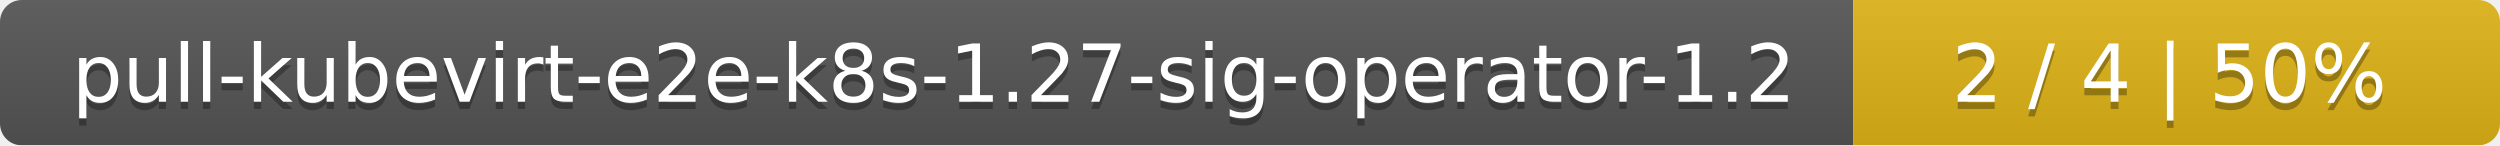
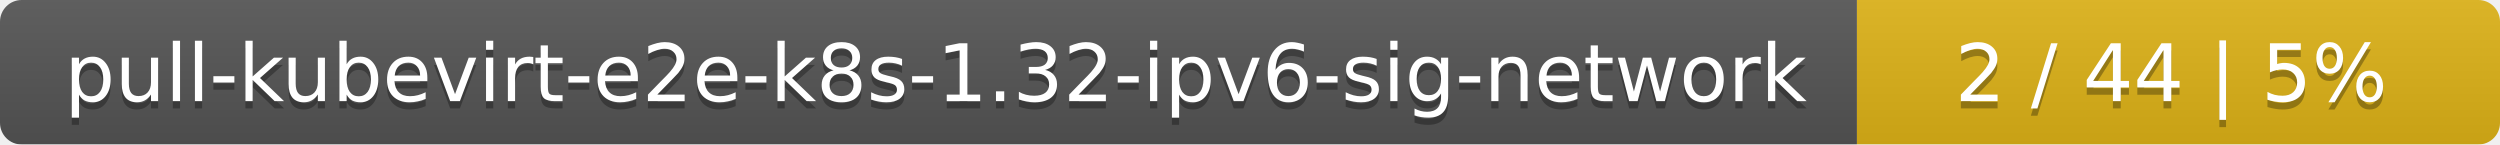
- <svg xmlns="http://www.w3.org/2000/svg" width="344" height="20">
+ <svg xmlns="http://www.w3.org/2000/svg" width="346" height="20">
  <linearGradient id="smooth" x2="0" y2="100%">
    <stop offset="0" stop-color="#bbb" stop-opacity=".1" />
    <stop offset="1" stop-opacity=".1" />
  </linearGradient>
  <mask id="round">
-     <rect width="344" height="20" rx="3" fill="#fff" />
+     <rect width="346" height="20" rx="3" fill="#fff" />
  </mask>
  <g mask="url(#round)">
-     <rect width="255" height="20" fill="#555" />
-     <rect x="255" width="89" height="20" fill="#dfb317" />
-     <rect width="344" height="20" fill="url(#smooth)" />
+     <rect width="257" height="20" fill="#555" />
+     <rect x="257" width="89" height="20" fill="#dfb317" />
+     <rect width="346" height="20" fill="url(#smooth)" />
  </g>
  <g fill="#fff" text-anchor="middle" font-family="DejaVu Sans,Verdana,Geneva,sans-serif" font-size="11">
-     <text x="128.5" y="15" fill="#010101" fill-opacity=".3">pull-kubevirt-e2e-k8s-1.27-sig-operator-1.2</text>
-     <text x="128.5" y="14">pull-kubevirt-e2e-k8s-1.27-sig-operator-1.2</text>
-     <text x="298.5" y="15" fill="#010101" fill-opacity=".3">2 / 4    |    50%</text>
-     <text x="298.5" y="14">2 / 4    |    50%</text>
+     <text x="129.5" y="15" fill="#010101" fill-opacity=".3">pull-kubevirt-e2e-k8s-1.32-ipv6-sig-network</text>
+     <text x="129.5" y="14">pull-kubevirt-e2e-k8s-1.32-ipv6-sig-network</text>
+     <text x="300.5" y="15" fill="#010101" fill-opacity=".3">2 / 44    |    5%</text>
+     <text x="300.5" y="14">2 / 44    |    5%</text>
  </g>
</svg>
